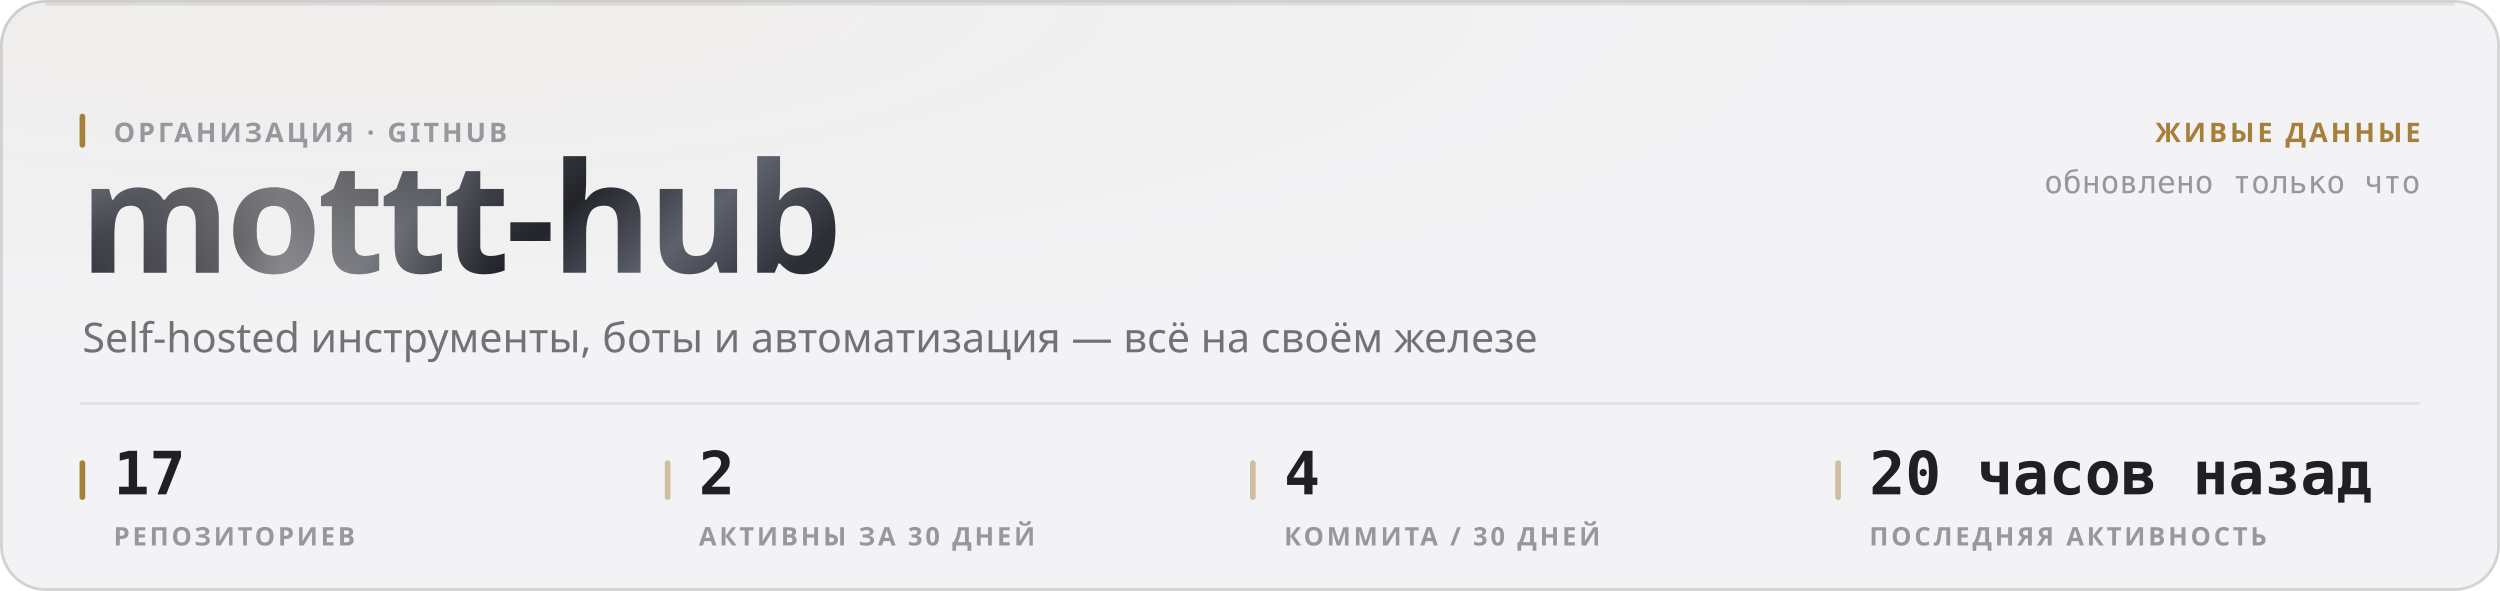
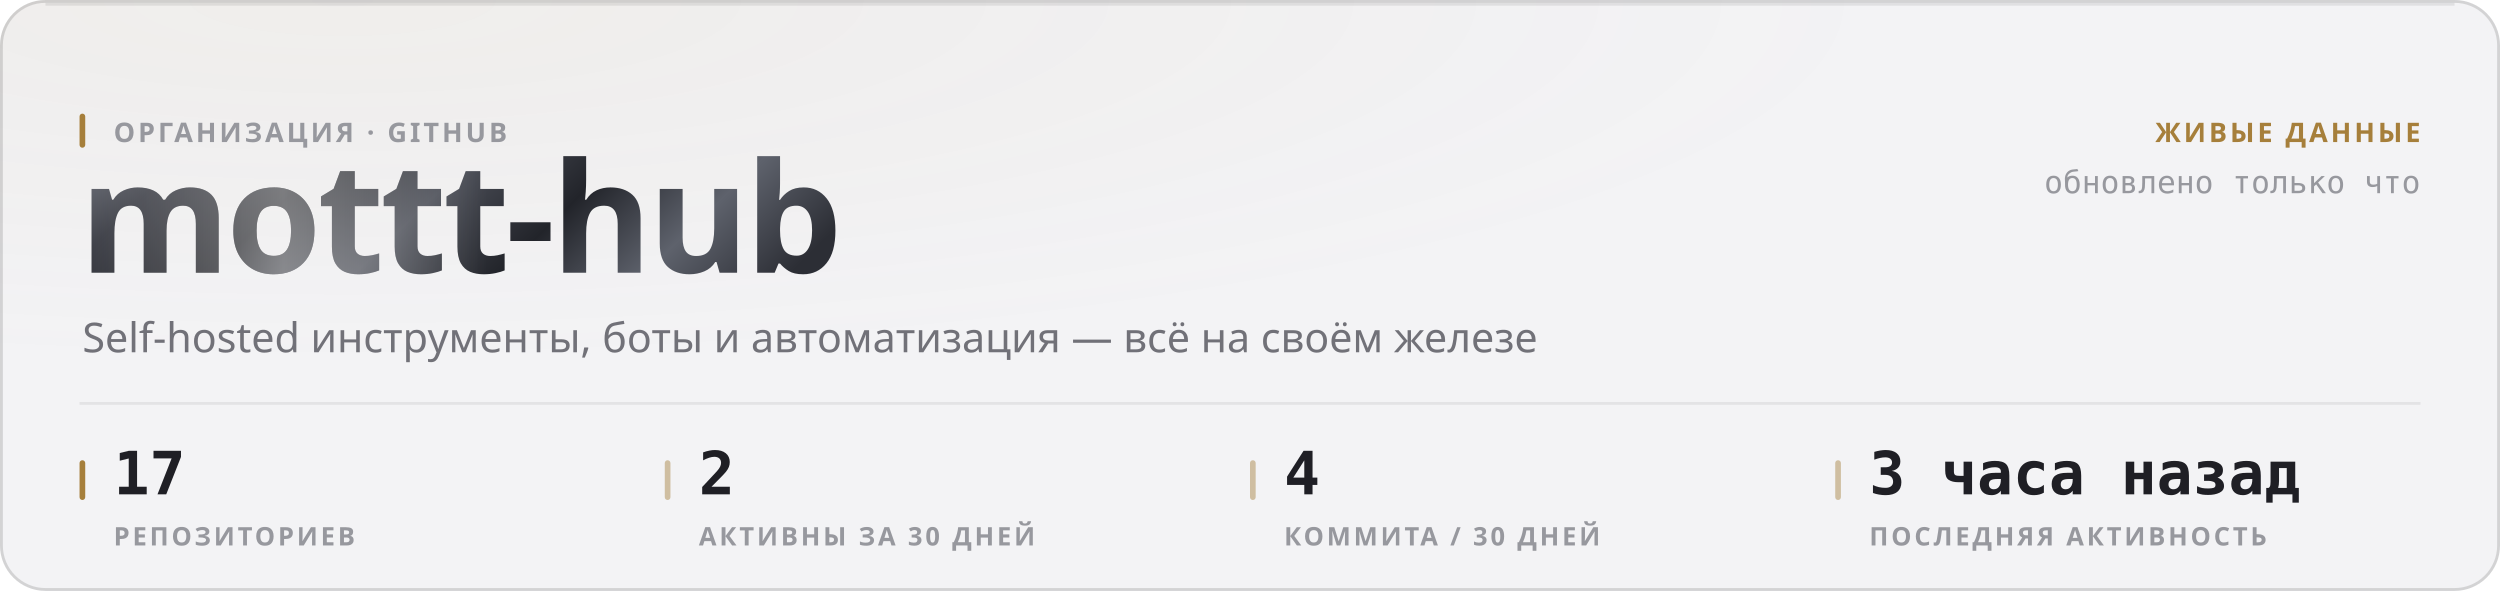
<svg xmlns="http://www.w3.org/2000/svg" width="880" height="208" viewBox="0 0 880 208" role="img">
  <style>
  text { font-family: -apple-system, BlinkMacSystemFont, 'Segoe UI', 'Noto Sans', Helvetica, Arial, sans-serif; }
  .mono { font-family: ui-monospace, 'SF Mono', 'Cascadia Mono', 'DejaVu Sans Mono', Menlo, Consolas, monospace; font-variant-numeric: tabular-nums; }
  .caps { letter-spacing: .1em; text-transform: uppercase; }

  @keyframes sheen  { from { transform: translateX(-120%); } to { transform: translateX(260%); } }
  @keyframes rise   { from { opacity: 0; transform: translateY(6px); } to { opacity: 1; transform: none; } }
  @keyframes slide  { from { opacity: 0; transform: translateX(-8px); } to { opacity: 1; transform: none; } }
  @keyframes grow   { from { transform: scaleY(0); } to { transform: scaleY(1); } }
  @keyframes widen  { from { transform: scaleX(0); } to { transform: scaleX(1); } }
  @keyframes draw   { from { stroke-dashoffset: 200; } to { stroke-dashoffset: 0; } }

  .sheen { animation: sheen 5.5s cubic-bezier(.45,0,.2,1) infinite; }
  .rise  { animation: rise .5s cubic-bezier(.16,1,.3,1) both; }
  .slide { animation: slide .42s cubic-bezier(.16,1,.3,1) both; }
  .bar   { transform-box: fill-box; transform-origin: 50% 100%;
           animation: grow .62s cubic-bezier(.16,1,.3,1) both; }
  .fill  { transform-box: fill-box; transform-origin: 0% 50%;
           animation: widen .8s cubic-bezier(.16,1,.3,1) both; }
  /* The hidden start state lives in the keyframes, never in the static rule.
     A renderer that ignores CSS animations then falls back to the FINISHED
     state — a drawn line, visible text — instead of an empty panel. */
  .spark { stroke-dasharray: 200;
           animation: draw 1.1s cubic-bezier(.16,1,.3,1) both; }

  @media (prefers-reduced-motion: reduce) {
    .sheen { animation: none; opacity: 0; }
    .rise, .slide, .bar, .fill, .spark { animation: none; opacity: 1; transform: none;
                                         stroke-dashoffset: 0; }
  }</style>
  <defs>
    <filter id="grain1" x="0" y="0" width="100%" height="100%">
      <feTurbulence type="fractalNoise" baseFrequency="0.82" numOctaves="3" stitchTiles="stitch" />
      <feColorMatrix type="saturate" values="0" />
    </filter>
    <radialGradient id="wash2" cx="14%" cy="0%" r="62%">
      <stop offset="0%" stop-color="#a67f3b" stop-opacity="0.05" />
      <stop offset="100%" stop-color="#a67f3b" stop-opacity="0" />
    </radialGradient>
    <linearGradient id="metal3" x1="0" y1="0" x2="1" y2="0.25">
      <stop offset="0%" stop-color="#8d919b" />
      <stop offset="16.667%" stop-color="#3a3c44" />
      <stop offset="33.333%" stop-color="#1b1c21" />
      <stop offset="50%" stop-color="#4a4d56" />
      <stop offset="66.667%" stop-color="#22242a" />
      <stop offset="83.333%" stop-color="#5e626c" />
      <stop offset="100%" stop-color="#2c2e35" />
    </linearGradient>
    <linearGradient id="sheengrad5" x1="0" y1="0" x2="1" y2="0">
      <stop offset="0%" stop-color="#ffffff" stop-opacity="0" />
      <stop offset="50%" stop-color="#ffffff" stop-opacity="0.42" />
      <stop offset="100%" stop-color="#ffffff" stop-opacity="0" />
    </linearGradient>
    <clipPath id="wordclip4">
      <text x="28" y="96" font-size="54" font-weight="800" letter-spacing="-0.025em" font-family="-apple-system, BlinkMacSystemFont, 'Segoe UI', Helvetica, Arial, sans-serif">mottt-hub</text>
    </clipPath>
  </defs>
  <rect width="880" height="208" rx="16" fill="#f3f3f5" />
  <rect width="880" height="208" rx="16" fill="url(#wash2)" />
  <rect width="880" height="208" rx="16" filter="url(#grain1)" opacity="0.035" style="mix-blend-mode:overlay" />
  <rect x=".5" y=".5" width="879" height="207" rx="15.5" fill="none" stroke="rgba(10,10,12,0.14)" />
  <path d="M16 1.5 H864" stroke="rgba(10,10,12,0.08)" stroke-width="1" fill="none" />
  <g clip-path="url(#wordclip4)">
    <rect x="28" y="42" width="287.116" height="70.2" fill="url(#metal3)" />
    <rect class="sheen" x="28" y="42" width="143.558" height="70.2" fill="url(#sheengrad5)" />
  </g>
  <rect x="28" y="40" width="2" height="12" rx="1" fill="#a67f3b" />
  <text x="40" y="50" font-size="9.5" font-weight="600" fill="#97989e" letter-spacing="0.11em">ОРГАНИЗАЦИЯ · GITHUB</text>
  <text x="29" y="124" font-size="14.5" font-weight="400" fill="#717178">Self-hosted инструменты, боты и автоматизация — всё на своём железе</text>
  <text x="852" y="50" font-size="9.5" font-weight="600" fill="#a67f3b" text-anchor="end" letter-spacing="0.11em">ЖИВЫЕ ДАННЫЕ</text>
  <text x="852" y="68" font-size="11" font-weight="400" fill="#97989e" text-anchor="end" class="mono">обновлено только что</text>
  <path d="M28 142 H852" stroke="rgba(10,10,12,0.07)" stroke-width="1" />
  <rect x="28" y="162" width="2" height="14" rx="1" fill="#a67f3b" />
  <text x="40" y="174" font-size="21" font-weight="700" fill="#1f1f25" class="mono rise" opacity="1">17</text>
  <text x="40" y="192" font-size="9" font-weight="600" fill="#97989e" letter-spacing="0.11em">РЕПОЗИТОРИЕВ</text>
  <rect x="234" y="162" width="2" height="14" rx="1" fill="rgba(166,127,59,0.45)" />
  <text x="246" y="174" font-size="21" font-weight="700" fill="#1f1f25" class="mono rise" opacity="1">2</text>
  <text x="246" y="192" font-size="9" font-weight="600" fill="#97989e" letter-spacing="0.11em">АКТИВНЫ ЗА 30 ДНЕЙ</text>
  <rect x="440" y="162" width="2" height="14" rx="1" fill="rgba(166,127,59,0.45)" />
  <text x="452" y="174" font-size="21" font-weight="700" fill="#1f1f25" class="mono rise" opacity="1">4</text>
  <text x="452" y="192" font-size="9" font-weight="600" fill="#97989e" letter-spacing="0.11em">КОММИТА / 30 ДНЕЙ</text>
  <rect x="646" y="162" width="2" height="14" rx="1" fill="rgba(166,127,59,0.45)" />
-   <text x="658" y="174" font-size="21" font-weight="700" fill="#1f1f25" class="mono rise" opacity="1">20 часов назад</text>
+   <text x="658" y="174" font-size="21" font-weight="700" fill="#1f1f25" class="mono rise" opacity="1">3 часа назад</text>
  <text x="658" y="192" font-size="9" font-weight="600" fill="#97989e" letter-spacing="0.11em">ПОСЛЕДНЯЯ АКТИВНОСТЬ</text>
</svg>
